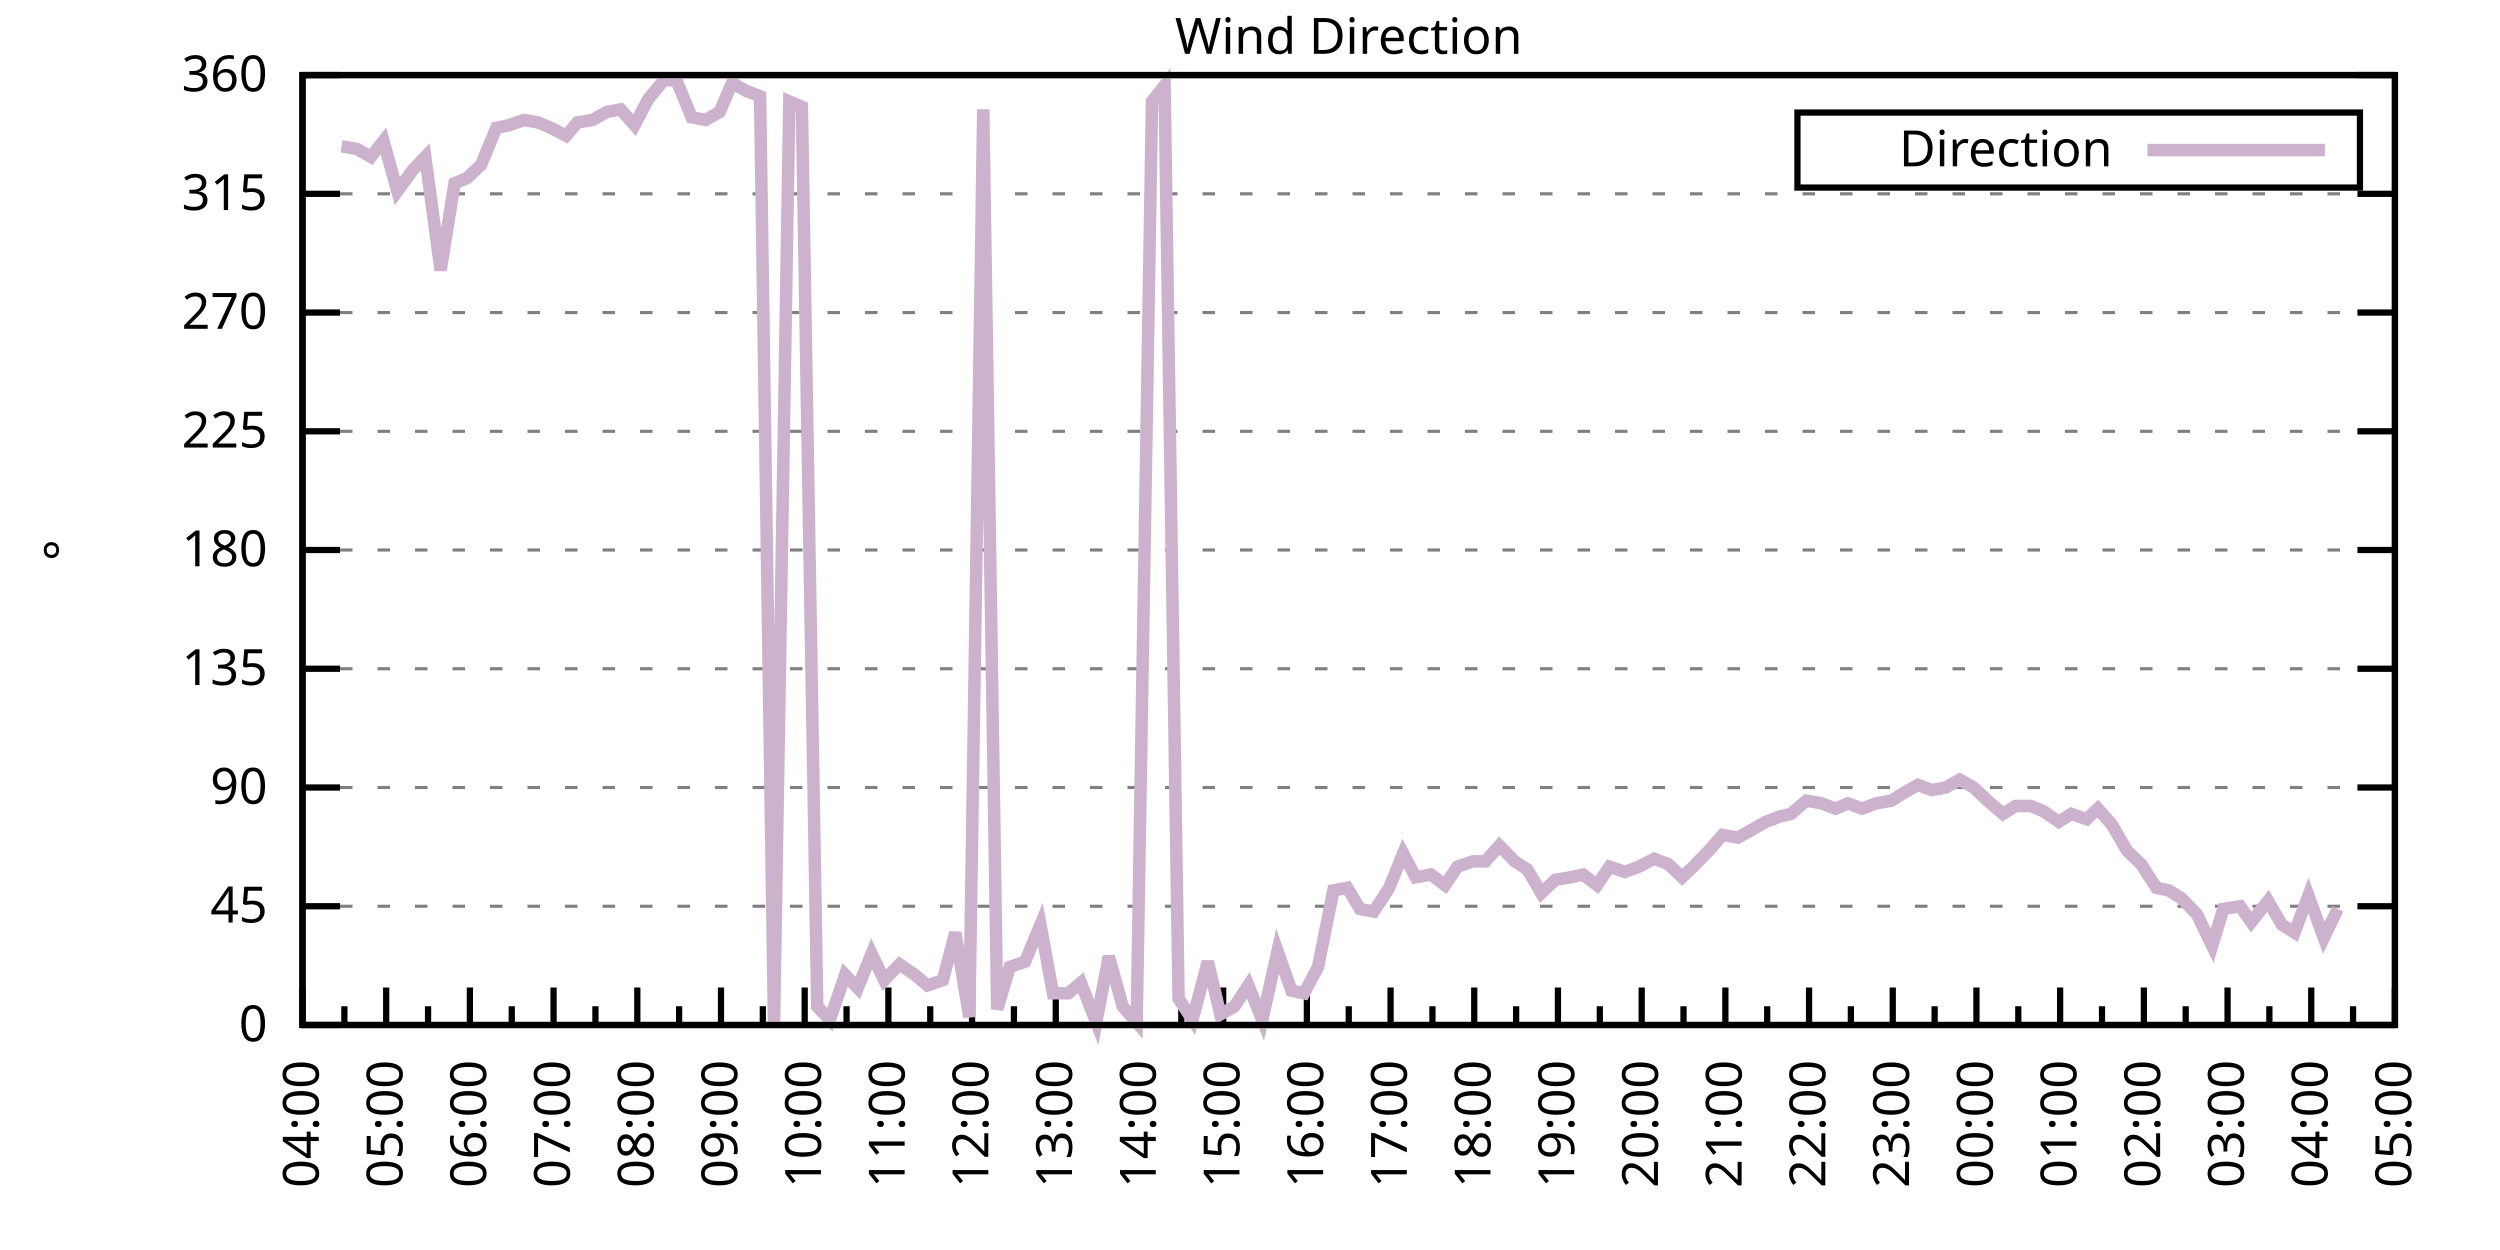
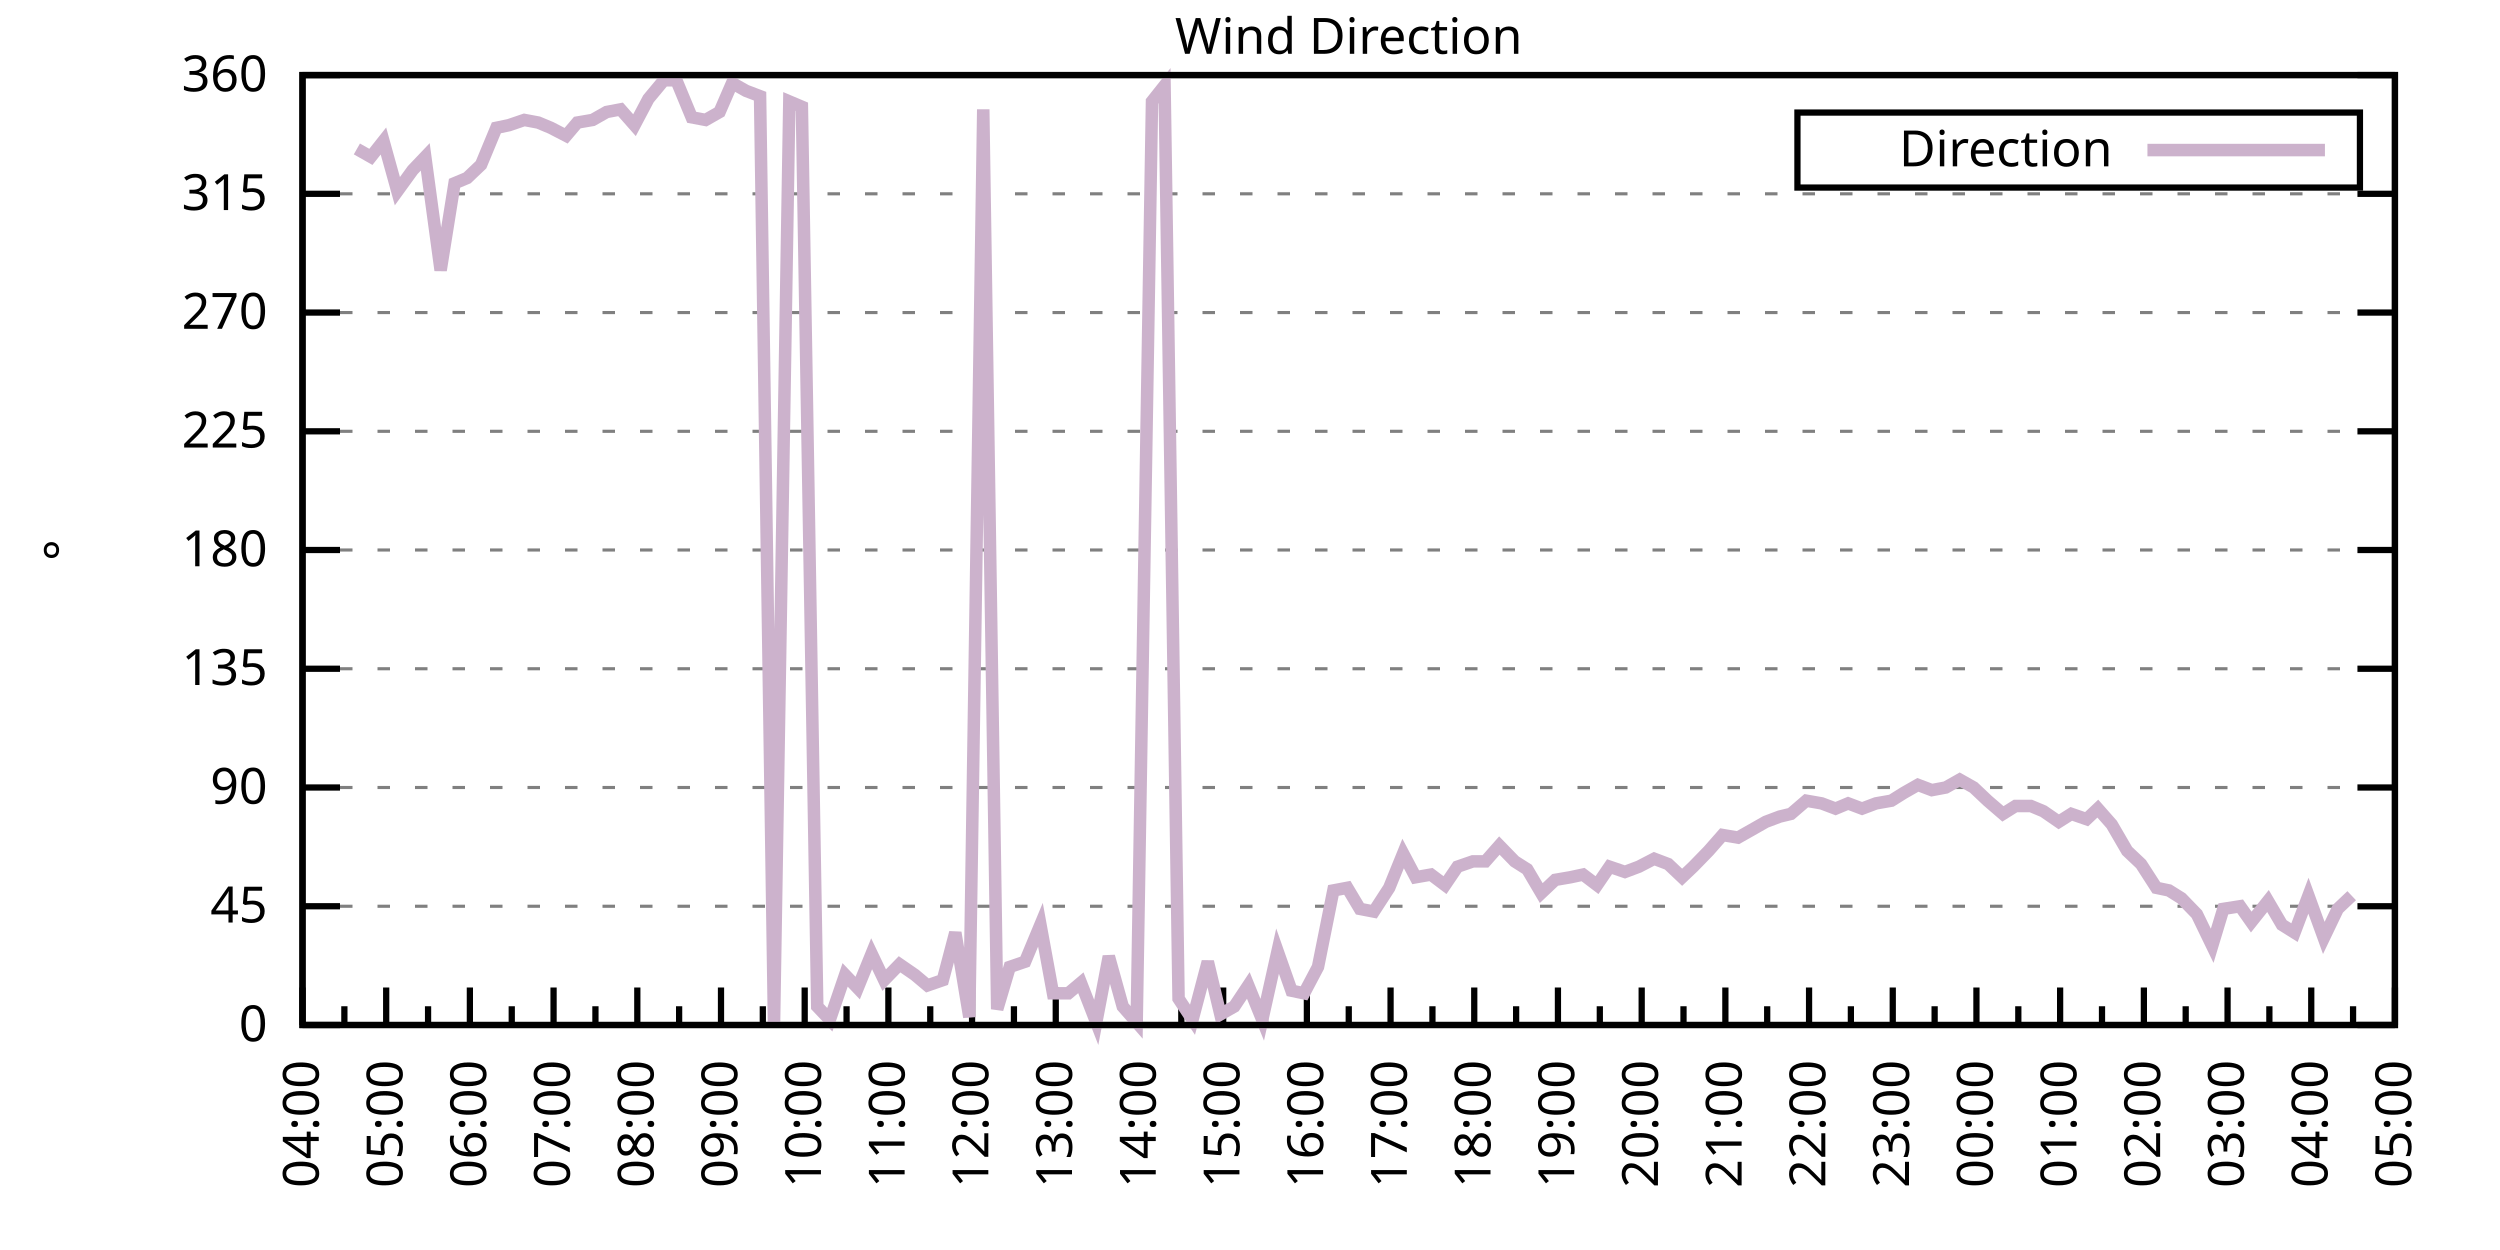
<svg xmlns="http://www.w3.org/2000/svg" xmlns:xlink="http://www.w3.org/1999/xlink" width="400" height="200" viewBox="0 0 400 200">
  <g id="gnuplot_canvas">
    <rect x="0" y="0" width="400" height="200" fill="none" />
    <defs>
      <circle id="gpDot" r="0.5" stroke-width="0.5" stroke="currentColor" />
      <path id="gpPt0" stroke-width="0.333" stroke="currentColor" d="M-1,0 h2 M0,-1 v2" />
      <path id="gpPt1" stroke-width="0.333" stroke="currentColor" d="M-1,-1 L1,1 M1,-1 L-1,1" />
      <path id="gpPt2" stroke-width="0.333" stroke="currentColor" d="M-1,0 L1,0 M0,-1 L0,1 M-1,-1 L1,1 M-1,1 L1,-1" />
      <rect id="gpPt3" stroke-width="0.333" stroke="currentColor" x="-1" y="-1" width="2" height="2" />
      <rect id="gpPt4" stroke-width="0.333" stroke="currentColor" fill="currentColor" x="-1" y="-1" width="2" height="2" />
      <circle id="gpPt5" stroke-width="0.333" stroke="currentColor" cx="0" cy="0" r="1" />
      <use xlink:href="#gpPt5" id="gpPt6" fill="currentColor" stroke="none" />
      <path id="gpPt7" stroke-width="0.333" stroke="currentColor" d="M0,-1.33 L-1.33,0.67 L1.33,0.67 z" />
      <use xlink:href="#gpPt7" id="gpPt8" fill="currentColor" stroke="none" />
      <use xlink:href="#gpPt7" id="gpPt9" stroke="currentColor" transform="rotate(180)" />
      <use xlink:href="#gpPt9" id="gpPt10" fill="currentColor" stroke="none" />
      <use xlink:href="#gpPt3" id="gpPt11" stroke="currentColor" transform="rotate(45)" />
      <use xlink:href="#gpPt11" id="gpPt12" fill="currentColor" stroke="none" />
      <path id="gpPt13" stroke-width="0.333" stroke="currentColor" d="M0,1.330 L1.265,0.411 L0.782,-1.067 L-0.782,-1.076 L-1.265,0.411 z" />
      <use xlink:href="#gpPt13" id="gpPt14" fill="currentColor" stroke="none" />
      <filter id="textbox" filterUnits="objectBoundingBox" x="0" y="0" height="1" width="1">
        <feFlood flood-color="white" flood-opacity="1" result="bgnd" />
        <feComposite in="SourceGraphic" in2="bgnd" operator="atop" />
      </filter>
      <filter id="greybox" filterUnits="objectBoundingBox" x="0" y="0" height="1" width="1">
        <feFlood flood-color="lightgrey" flood-opacity="1" result="grey" />
        <feComposite in="SourceGraphic" in2="grey" operator="atop" />
      </filter>
    </defs>
    <g fill="none" color="white" stroke="currentColor" stroke-width="1.00" stroke-linecap="butt" stroke-linejoin="miter">
</g>
    <g fill="none" color="black" stroke="currentColor" stroke-width="1.00" stroke-linecap="butt" stroke-linejoin="miter">
      <g stroke="none" shape-rendering="crispEdges">
        <polygon fill="rgb(255, 255, 255)" points="48.40,164.00 383.18,164.00 383.18,12.02 48.40,12.02 " />
      </g>
    </g>
    <g fill="none" color="black" stroke="currentColor" stroke-width="1.00" stroke-linecap="butt" stroke-linejoin="miter">
</g>
    <g fill="none" color="black" stroke="black" stroke-width="0.50" stroke-linecap="butt" stroke-linejoin="miter">
</g>
    <g fill="none" color="gray" stroke="currentColor" stroke-width="0.50" stroke-linecap="butt" stroke-linejoin="miter">
      <path stroke="gray" stroke-dasharray="2,4" class="gridline" d="M48.40,164.00 L383.19,164.00  " />
    </g>
    <g fill="none" color="gray" stroke="gray" stroke-width="1.00" stroke-linecap="butt" stroke-linejoin="miter">
</g>
    <g fill="none" color="black" stroke="currentColor" stroke-width="1.00" stroke-linecap="butt" stroke-linejoin="miter">
      <path stroke="black" d="M48.40,164.00 L54.40,164.00 M383.19,164.00 L377.19,164.00  " />
      <g transform="translate(42.80,166.60)" stroke="none" fill="black" font-family="Sans" font-size="8.00" text-anchor="end">
        <text>
          <tspan font-family="Sans"> 0</tspan>
        </text>
      </g>
    </g>
    <g fill="none" color="black" stroke="currentColor" stroke-width="1.00" stroke-linecap="butt" stroke-linejoin="miter">
</g>
    <g fill="none" color="black" stroke="black" stroke-width="0.50" stroke-linecap="butt" stroke-linejoin="miter">
</g>
    <g fill="none" color="gray" stroke="currentColor" stroke-width="0.50" stroke-linecap="butt" stroke-linejoin="miter">
      <path stroke="gray" stroke-dasharray="2,4" class="gridline" d="M48.40,145.00 L383.19,145.00  " />
    </g>
    <g fill="none" color="gray" stroke="gray" stroke-width="1.00" stroke-linecap="butt" stroke-linejoin="miter">
</g>
    <g fill="none" color="black" stroke="currentColor" stroke-width="1.00" stroke-linecap="butt" stroke-linejoin="miter">
      <path stroke="black" d="M48.40,145.00 L54.40,145.00 M383.19,145.00 L377.19,145.00  " />
      <g transform="translate(42.80,147.60)" stroke="none" fill="black" font-family="Sans" font-size="8.00" text-anchor="end">
        <text>
          <tspan font-family="Sans"> 45</tspan>
        </text>
      </g>
    </g>
    <g fill="none" color="black" stroke="currentColor" stroke-width="1.00" stroke-linecap="butt" stroke-linejoin="miter">
</g>
    <g fill="none" color="black" stroke="black" stroke-width="0.50" stroke-linecap="butt" stroke-linejoin="miter">
</g>
    <g fill="none" color="gray" stroke="currentColor" stroke-width="0.50" stroke-linecap="butt" stroke-linejoin="miter">
      <path stroke="gray" stroke-dasharray="2,4" class="gridline" d="M48.40,126.00 L383.19,126.00  " />
    </g>
    <g fill="none" color="gray" stroke="gray" stroke-width="1.00" stroke-linecap="butt" stroke-linejoin="miter">
</g>
    <g fill="none" color="black" stroke="currentColor" stroke-width="1.00" stroke-linecap="butt" stroke-linejoin="miter">
      <path stroke="black" d="M48.40,126.00 L54.40,126.00 M383.19,126.00 L377.19,126.00  " />
      <g transform="translate(42.80,128.60)" stroke="none" fill="black" font-family="Sans" font-size="8.00" text-anchor="end">
        <text>
          <tspan font-family="Sans"> 90</tspan>
        </text>
      </g>
    </g>
    <g fill="none" color="black" stroke="currentColor" stroke-width="1.00" stroke-linecap="butt" stroke-linejoin="miter">
</g>
    <g fill="none" color="black" stroke="black" stroke-width="0.50" stroke-linecap="butt" stroke-linejoin="miter">
</g>
    <g fill="none" color="gray" stroke="currentColor" stroke-width="0.50" stroke-linecap="butt" stroke-linejoin="miter">
      <path stroke="gray" stroke-dasharray="2,4" class="gridline" d="M48.40,107.00 L383.19,107.00  " />
    </g>
    <g fill="none" color="gray" stroke="gray" stroke-width="1.00" stroke-linecap="butt" stroke-linejoin="miter">
</g>
    <g fill="none" color="black" stroke="currentColor" stroke-width="1.00" stroke-linecap="butt" stroke-linejoin="miter">
      <path stroke="black" d="M48.40,107.00 L54.40,107.00 M383.19,107.00 L377.19,107.00  " />
      <g transform="translate(42.80,109.60)" stroke="none" fill="black" font-family="Sans" font-size="8.00" text-anchor="end">
        <text>
          <tspan font-family="Sans"> 135</tspan>
        </text>
      </g>
    </g>
    <g fill="none" color="black" stroke="currentColor" stroke-width="1.00" stroke-linecap="butt" stroke-linejoin="miter">
</g>
    <g fill="none" color="black" stroke="black" stroke-width="0.50" stroke-linecap="butt" stroke-linejoin="miter">
</g>
    <g fill="none" color="gray" stroke="currentColor" stroke-width="0.50" stroke-linecap="butt" stroke-linejoin="miter">
      <path stroke="gray" stroke-dasharray="2,4" class="gridline" d="M48.40,88.00 L383.19,88.00  " />
    </g>
    <g fill="none" color="gray" stroke="gray" stroke-width="1.00" stroke-linecap="butt" stroke-linejoin="miter">
</g>
    <g fill="none" color="black" stroke="currentColor" stroke-width="1.00" stroke-linecap="butt" stroke-linejoin="miter">
      <path stroke="black" d="M48.40,88.00 L54.40,88.00 M383.19,88.00 L377.19,88.00  " />
      <g transform="translate(42.80,90.60)" stroke="none" fill="black" font-family="Sans" font-size="8.00" text-anchor="end">
        <text>
          <tspan font-family="Sans"> 180</tspan>
        </text>
      </g>
    </g>
    <g fill="none" color="black" stroke="currentColor" stroke-width="1.00" stroke-linecap="butt" stroke-linejoin="miter">
</g>
    <g fill="none" color="black" stroke="black" stroke-width="0.50" stroke-linecap="butt" stroke-linejoin="miter">
</g>
    <g fill="none" color="gray" stroke="currentColor" stroke-width="0.50" stroke-linecap="butt" stroke-linejoin="miter">
      <path stroke="gray" stroke-dasharray="2,4" class="gridline" d="M48.40,69.01 L383.19,69.01  " />
    </g>
    <g fill="none" color="gray" stroke="gray" stroke-width="1.00" stroke-linecap="butt" stroke-linejoin="miter">
</g>
    <g fill="none" color="black" stroke="currentColor" stroke-width="1.00" stroke-linecap="butt" stroke-linejoin="miter">
      <path stroke="black" d="M48.40,69.01 L54.40,69.01 M383.19,69.01 L377.19,69.01  " />
      <g transform="translate(42.80,71.61)" stroke="none" fill="black" font-family="Sans" font-size="8.00" text-anchor="end">
        <text>
          <tspan font-family="Sans"> 225</tspan>
        </text>
      </g>
    </g>
    <g fill="none" color="black" stroke="currentColor" stroke-width="1.00" stroke-linecap="butt" stroke-linejoin="miter">
</g>
    <g fill="none" color="black" stroke="black" stroke-width="0.50" stroke-linecap="butt" stroke-linejoin="miter">
</g>
    <g fill="none" color="gray" stroke="currentColor" stroke-width="0.50" stroke-linecap="butt" stroke-linejoin="miter">
      <path stroke="gray" stroke-dasharray="2,4" class="gridline" d="M48.40,50.01 L383.19,50.01  " />
    </g>
    <g fill="none" color="gray" stroke="gray" stroke-width="1.00" stroke-linecap="butt" stroke-linejoin="miter">
</g>
    <g fill="none" color="black" stroke="currentColor" stroke-width="1.00" stroke-linecap="butt" stroke-linejoin="miter">
      <path stroke="black" d="M48.40,50.01 L54.40,50.01 M383.19,50.01 L377.19,50.01  " />
      <g transform="translate(42.80,52.61)" stroke="none" fill="black" font-family="Sans" font-size="8.00" text-anchor="end">
        <text>
          <tspan font-family="Sans"> 270</tspan>
        </text>
      </g>
    </g>
    <g fill="none" color="black" stroke="currentColor" stroke-width="1.00" stroke-linecap="butt" stroke-linejoin="miter">
</g>
    <g fill="none" color="black" stroke="black" stroke-width="0.50" stroke-linecap="butt" stroke-linejoin="miter">
</g>
    <g fill="none" color="gray" stroke="currentColor" stroke-width="0.50" stroke-linecap="butt" stroke-linejoin="miter">
      <path stroke="gray" stroke-dasharray="2,4" class="gridline" d="M48.40,31.01 L383.19,31.01  " />
    </g>
    <g fill="none" color="gray" stroke="gray" stroke-width="1.00" stroke-linecap="butt" stroke-linejoin="miter">
</g>
    <g fill="none" color="black" stroke="currentColor" stroke-width="1.00" stroke-linecap="butt" stroke-linejoin="miter">
      <path stroke="black" d="M48.40,31.01 L54.40,31.01 M383.19,31.01 L377.19,31.01  " />
      <g transform="translate(42.80,33.61)" stroke="none" fill="black" font-family="Sans" font-size="8.00" text-anchor="end">
        <text>
          <tspan font-family="Sans"> 315</tspan>
        </text>
      </g>
    </g>
    <g fill="none" color="black" stroke="currentColor" stroke-width="1.00" stroke-linecap="butt" stroke-linejoin="miter">
</g>
    <g fill="none" color="black" stroke="black" stroke-width="0.50" stroke-linecap="butt" stroke-linejoin="miter">
</g>
    <g fill="none" color="gray" stroke="currentColor" stroke-width="0.50" stroke-linecap="butt" stroke-linejoin="miter">
      <path stroke="gray" stroke-dasharray="2,4" class="gridline" d="M48.40,12.01 L383.19,12.01  " />
    </g>
    <g fill="none" color="gray" stroke="gray" stroke-width="1.00" stroke-linecap="butt" stroke-linejoin="miter">
</g>
    <g fill="none" color="black" stroke="currentColor" stroke-width="1.00" stroke-linecap="butt" stroke-linejoin="miter">
      <path stroke="black" d="M48.40,12.01 L54.40,12.01 M383.19,12.01 L377.19,12.01  " />
      <g transform="translate(42.80,14.61)" stroke="none" fill="black" font-family="Sans" font-size="8.00" text-anchor="end">
        <text>
          <tspan font-family="Sans"> 360</tspan>
        </text>
      </g>
    </g>
    <g fill="none" color="black" stroke="currentColor" stroke-width="1.00" stroke-linecap="butt" stroke-linejoin="miter">
      <path stroke="black" d="M48.40,164.00 L48.40,158.00  " />
      <g transform="translate(51.00,169.60) rotate(270)" stroke="none" fill="black" font-family="Sans" font-size="8.00" text-anchor="end">
        <text>
          <tspan font-family="Sans">04:00</tspan>
        </text>
      </g>
    </g>
    <g fill="none" color="black" stroke="currentColor" stroke-width="1.00" stroke-linecap="butt" stroke-linejoin="miter">
      <path stroke="black" d="M55.10,164.00 L55.10,161.00 M61.79,164.00 L61.79,158.00  " />
      <g transform="translate(64.39,169.60) rotate(270)" stroke="none" fill="black" font-family="Sans" font-size="8.00" text-anchor="end">
        <text>
          <tspan font-family="Sans">05:00</tspan>
        </text>
      </g>
    </g>
    <g fill="none" color="black" stroke="currentColor" stroke-width="1.00" stroke-linecap="butt" stroke-linejoin="miter">
      <path stroke="black" d="M68.49,164.00 L68.49,161.00 M75.18,164.00 L75.18,158.00  " />
      <g transform="translate(77.78,169.60) rotate(270)" stroke="none" fill="black" font-family="Sans" font-size="8.00" text-anchor="end">
        <text>
          <tspan font-family="Sans">06:00</tspan>
        </text>
      </g>
    </g>
    <g fill="none" color="black" stroke="currentColor" stroke-width="1.00" stroke-linecap="butt" stroke-linejoin="miter">
      <path stroke="black" d="M81.88,164.00 L81.88,161.00 M88.57,164.00 L88.57,158.00  " />
      <g transform="translate(91.17,169.60) rotate(270)" stroke="none" fill="black" font-family="Sans" font-size="8.00" text-anchor="end">
        <text>
          <tspan font-family="Sans">07:00</tspan>
        </text>
      </g>
    </g>
    <g fill="none" color="black" stroke="currentColor" stroke-width="1.00" stroke-linecap="butt" stroke-linejoin="miter">
      <path stroke="black" d="M95.27,164.00 L95.27,161.00 M101.97,164.00 L101.97,158.00  " />
      <g transform="translate(104.57,169.60) rotate(270)" stroke="none" fill="black" font-family="Sans" font-size="8.00" text-anchor="end">
        <text>
          <tspan font-family="Sans">08:00</tspan>
        </text>
      </g>
    </g>
    <g fill="none" color="black" stroke="currentColor" stroke-width="1.00" stroke-linecap="butt" stroke-linejoin="miter">
      <path stroke="black" d="M108.66,164.00 L108.66,161.00 M115.36,164.00 L115.36,158.00  " />
      <g transform="translate(117.96,169.60) rotate(270)" stroke="none" fill="black" font-family="Sans" font-size="8.00" text-anchor="end">
        <text>
          <tspan font-family="Sans">09:00</tspan>
        </text>
      </g>
    </g>
    <g fill="none" color="black" stroke="currentColor" stroke-width="1.00" stroke-linecap="butt" stroke-linejoin="miter">
      <path stroke="black" d="M122.05,164.00 L122.05,161.00 M128.75,164.00 L128.75,158.00  " />
      <g transform="translate(131.35,169.60) rotate(270)" stroke="none" fill="black" font-family="Sans" font-size="8.00" text-anchor="end">
        <text>
          <tspan font-family="Sans">10:00</tspan>
        </text>
      </g>
    </g>
    <g fill="none" color="black" stroke="currentColor" stroke-width="1.00" stroke-linecap="butt" stroke-linejoin="miter">
      <path stroke="black" d="M135.45,164.00 L135.45,161.00 M142.14,164.00 L142.14,158.00  " />
      <g transform="translate(144.74,169.60) rotate(270)" stroke="none" fill="black" font-family="Sans" font-size="8.00" text-anchor="end">
        <text>
          <tspan font-family="Sans">11:00</tspan>
        </text>
      </g>
    </g>
    <g fill="none" color="black" stroke="currentColor" stroke-width="1.00" stroke-linecap="butt" stroke-linejoin="miter">
      <path stroke="black" d="M148.84,164.00 L148.84,161.00 M155.53,164.00 L155.53,158.00  " />
      <g transform="translate(158.13,169.60) rotate(270)" stroke="none" fill="black" font-family="Sans" font-size="8.00" text-anchor="end">
        <text>
          <tspan font-family="Sans">12:00</tspan>
        </text>
      </g>
    </g>
    <g fill="none" color="black" stroke="currentColor" stroke-width="1.00" stroke-linecap="butt" stroke-linejoin="miter">
      <path stroke="black" d="M162.23,164.00 L162.23,161.00 M168.92,164.00 L168.92,158.00  " />
      <g transform="translate(171.52,169.60) rotate(270)" stroke="none" fill="black" font-family="Sans" font-size="8.00" text-anchor="end">
        <text>
          <tspan font-family="Sans">13:00</tspan>
        </text>
      </g>
    </g>
    <g fill="none" color="black" stroke="currentColor" stroke-width="1.00" stroke-linecap="butt" stroke-linejoin="miter">
      <path stroke="black" d="M175.62,164.00 L175.62,161.00 M182.32,164.00 L182.32,158.00  " />
      <g transform="translate(184.92,169.60) rotate(270)" stroke="none" fill="black" font-family="Sans" font-size="8.00" text-anchor="end">
        <text>
          <tspan font-family="Sans">14:00</tspan>
        </text>
      </g>
    </g>
    <g fill="none" color="black" stroke="currentColor" stroke-width="1.00" stroke-linecap="butt" stroke-linejoin="miter">
      <path stroke="black" d="M189.01,164.00 L189.01,161.00 M195.71,164.00 L195.71,158.00  " />
      <g transform="translate(198.31,169.60) rotate(270)" stroke="none" fill="black" font-family="Sans" font-size="8.00" text-anchor="end">
        <text>
          <tspan font-family="Sans">15:00</tspan>
        </text>
      </g>
    </g>
    <g fill="none" color="black" stroke="currentColor" stroke-width="1.00" stroke-linecap="butt" stroke-linejoin="miter">
      <path stroke="black" d="M202.40,164.00 L202.40,161.00 M209.10,164.00 L209.10,158.00  " />
      <g transform="translate(211.70,169.60) rotate(270)" stroke="none" fill="black" font-family="Sans" font-size="8.00" text-anchor="end">
        <text>
          <tspan font-family="Sans">16:00</tspan>
        </text>
      </g>
    </g>
    <g fill="none" color="black" stroke="currentColor" stroke-width="1.00" stroke-linecap="butt" stroke-linejoin="miter">
      <path stroke="black" d="M215.80,164.00 L215.80,161.00 M222.49,164.00 L222.49,158.00  " />
      <g transform="translate(225.09,169.60) rotate(270)" stroke="none" fill="black" font-family="Sans" font-size="8.00" text-anchor="end">
        <text>
          <tspan font-family="Sans">17:00</tspan>
        </text>
      </g>
    </g>
    <g fill="none" color="black" stroke="currentColor" stroke-width="1.00" stroke-linecap="butt" stroke-linejoin="miter">
      <path stroke="black" d="M229.19,164.00 L229.19,161.00 M235.88,164.00 L235.88,158.00  " />
      <g transform="translate(238.48,169.60) rotate(270)" stroke="none" fill="black" font-family="Sans" font-size="8.00" text-anchor="end">
        <text>
          <tspan font-family="Sans">18:00</tspan>
        </text>
      </g>
    </g>
    <g fill="none" color="black" stroke="currentColor" stroke-width="1.00" stroke-linecap="butt" stroke-linejoin="miter">
      <path stroke="black" d="M242.58,164.00 L242.58,161.00 M249.27,164.00 L249.27,158.00  " />
      <g transform="translate(251.87,169.60) rotate(270)" stroke="none" fill="black" font-family="Sans" font-size="8.00" text-anchor="end">
        <text>
          <tspan font-family="Sans">19:00</tspan>
        </text>
      </g>
    </g>
    <g fill="none" color="black" stroke="currentColor" stroke-width="1.00" stroke-linecap="butt" stroke-linejoin="miter">
      <path stroke="black" d="M255.97,164.00 L255.97,161.00 M262.67,164.00 L262.67,158.00  " />
      <g transform="translate(265.27,169.60) rotate(270)" stroke="none" fill="black" font-family="Sans" font-size="8.00" text-anchor="end">
        <text>
          <tspan font-family="Sans">20:00</tspan>
        </text>
      </g>
    </g>
    <g fill="none" color="black" stroke="currentColor" stroke-width="1.00" stroke-linecap="butt" stroke-linejoin="miter">
      <path stroke="black" d="M269.36,164.00 L269.36,161.00 M276.06,164.00 L276.06,158.00  " />
      <g transform="translate(278.66,169.60) rotate(270)" stroke="none" fill="black" font-family="Sans" font-size="8.00" text-anchor="end">
        <text>
          <tspan font-family="Sans">21:00</tspan>
        </text>
      </g>
    </g>
    <g fill="none" color="black" stroke="currentColor" stroke-width="1.00" stroke-linecap="butt" stroke-linejoin="miter">
      <path stroke="black" d="M282.75,164.00 L282.75,161.00 M289.45,164.00 L289.45,158.00  " />
      <g transform="translate(292.05,169.60) rotate(270)" stroke="none" fill="black" font-family="Sans" font-size="8.00" text-anchor="end">
        <text>
          <tspan font-family="Sans">22:00</tspan>
        </text>
      </g>
    </g>
    <g fill="none" color="black" stroke="currentColor" stroke-width="1.00" stroke-linecap="butt" stroke-linejoin="miter">
      <path stroke="black" d="M296.14,164.00 L296.14,161.00 M302.84,164.00 L302.84,158.00  " />
      <g transform="translate(305.44,169.60) rotate(270)" stroke="none" fill="black" font-family="Sans" font-size="8.00" text-anchor="end">
        <text>
          <tspan font-family="Sans">23:00</tspan>
        </text>
      </g>
    </g>
    <g fill="none" color="black" stroke="currentColor" stroke-width="1.00" stroke-linecap="butt" stroke-linejoin="miter">
      <path stroke="black" d="M309.54,164.00 L309.54,161.00 M316.23,164.00 L316.23,158.00  " />
      <g transform="translate(318.83,169.60) rotate(270)" stroke="none" fill="black" font-family="Sans" font-size="8.00" text-anchor="end">
        <text>
          <tspan font-family="Sans">00:00</tspan>
        </text>
      </g>
    </g>
    <g fill="none" color="black" stroke="currentColor" stroke-width="1.00" stroke-linecap="butt" stroke-linejoin="miter">
      <path stroke="black" d="M322.93,164.00 L322.93,161.00 M329.62,164.00 L329.62,158.00  " />
      <g transform="translate(332.22,169.60) rotate(270)" stroke="none" fill="black" font-family="Sans" font-size="8.00" text-anchor="end">
        <text>
          <tspan font-family="Sans">01:00</tspan>
        </text>
      </g>
    </g>
    <g fill="none" color="black" stroke="currentColor" stroke-width="1.00" stroke-linecap="butt" stroke-linejoin="miter">
      <path stroke="black" d="M336.32,164.00 L336.32,161.00 M343.02,164.00 L343.02,158.00  " />
      <g transform="translate(345.62,169.60) rotate(270)" stroke="none" fill="black" font-family="Sans" font-size="8.00" text-anchor="end">
        <text>
          <tspan font-family="Sans">02:00</tspan>
        </text>
      </g>
    </g>
    <g fill="none" color="black" stroke="currentColor" stroke-width="1.00" stroke-linecap="butt" stroke-linejoin="miter">
      <path stroke="black" d="M349.71,164.00 L349.71,161.00 M356.41,164.00 L356.41,158.00  " />
      <g transform="translate(359.01,169.60) rotate(270)" stroke="none" fill="black" font-family="Sans" font-size="8.00" text-anchor="end">
        <text>
          <tspan font-family="Sans">03:00</tspan>
        </text>
      </g>
    </g>
    <g fill="none" color="black" stroke="currentColor" stroke-width="1.00" stroke-linecap="butt" stroke-linejoin="miter">
      <path stroke="black" d="M363.10,164.00 L363.10,161.00 M369.80,164.00 L369.80,158.00  " />
      <g transform="translate(372.40,169.60) rotate(270)" stroke="none" fill="black" font-family="Sans" font-size="8.00" text-anchor="end">
        <text>
          <tspan font-family="Sans">04:00</tspan>
        </text>
      </g>
    </g>
    <g fill="none" color="black" stroke="currentColor" stroke-width="1.00" stroke-linecap="butt" stroke-linejoin="miter">
      <path stroke="black" d="M376.49,164.00 L376.49,161.00 M383.19,164.00 L383.19,158.00  " />
      <g transform="translate(385.79,169.60) rotate(270)" stroke="none" fill="black" font-family="Sans" font-size="8.00" text-anchor="end">
        <text>
          <tspan font-family="Sans">05:00</tspan>
        </text>
      </g>
    </g>
    <g fill="none" color="black" stroke="currentColor" stroke-width="1.00" stroke-linecap="butt" stroke-linejoin="miter">
</g>
    <g fill="none" color="black" stroke="currentColor" stroke-width="1.00" stroke-linecap="butt" stroke-linejoin="miter">
      <path stroke="black" d="M48.40,12.01 L48.40,164.00 L383.19,164.00 L383.19,12.01 L48.40,12.01 Z  " />
    </g>
    <g fill="none" color="black" stroke="currentColor" stroke-width="1.00" stroke-linecap="butt" stroke-linejoin="miter">
      <g transform="translate(12.80,88.01) rotate(270)" stroke="none" fill="black" font-family="Sans" font-size="8.00" text-anchor="middle">
        <text>
          <tspan font-family="Sans">°</tspan>
        </text>
      </g>
    </g>
    <g fill="none" color="black" stroke="currentColor" stroke-width="1.00" stroke-linecap="butt" stroke-linejoin="miter">
</g>
    <g fill="none" color="black" stroke="currentColor" stroke-width="1.00" stroke-linecap="butt" stroke-linejoin="miter">
      <path stroke="black" d="M287.59,30.01 L287.59,18.01 L377.59,18.01 L377.59,30.01 L287.59,30.01 Z  " />
    </g>
    <g id="Wind_direction_plot_1">
      <g fill="none" color="white" stroke="black" stroke-width="2.00" stroke-linecap="butt" stroke-linejoin="miter">
</g>
      <g fill="none" color="black" stroke="currentColor" stroke-width="2.00" stroke-linecap="butt" stroke-linejoin="miter">
        <g transform="translate(337.99,26.61)" stroke="none" fill="black" font-family="Sans" font-size="8.00" text-anchor="end">
          <text>
            <tspan font-family="Sans">Direction</tspan>
          </text>
        </g>
      </g>
      <g fill="none" color="black" stroke="currentColor" stroke-width="2.00" stroke-linecap="butt" stroke-linejoin="miter">
-         <path stroke="rgb(204, 178, 204)" d="M343.59,24.01 L371.99,24.01 M54.65,23.41 L57.10,23.83 L59.34,25.10 L61.35,22.56 L63.58,30.59 L66.03,27.21   L68.04,25.10 L70.50,43.25 L72.73,29.32 L74.74,28.48 L76.97,26.36 L79.42,20.45 L81.43,20.03 L83.89,19.19   L86.12,19.61 L88.13,20.45 L90.58,21.72 L92.37,19.61 L94.82,19.19 L97.06,17.92 L99.29,17.50 L101.52,20.03   L103.75,15.81 L106.21,12.85 L108.22,12.85 L110.67,18.77 L112.90,19.19 L115.13,17.92 L117.14,13.28 L119.38,14.54   L121.61,15.39 L123.84,164.00 L126.29,16.23 L128.30,17.08 L130.76,161.04 L132.77,163.16 L135.22,155.98 L137.23,158.09   L139.46,152.60 L141.47,156.82 L143.93,154.29 L146.38,155.98 L148.39,157.67 L150.85,156.82 L152.85,149.22 L155.09,162.73   L157.32,17.50 L159.55,161.47 L161.56,154.71 L164.01,153.87 L166.47,147.96 L168.48,158.93 L170.93,158.93 L172.94,157.24   L175.40,163.58 L177.41,153.02 L179.64,161.04 L181.87,163.58 L184.32,16.23 L186.33,13.70 L188.57,159.78 L190.80,163.16   L193.25,153.87 L195.26,162.31 L197.49,161.04 L199.73,157.67 L201.96,163.16 L204.41,152.18 L206.64,158.51 L208.65,158.93   L210.88,154.71 L213.34,142.47 L215.57,142.05 L217.58,145.42 L219.81,145.85 L222.27,142.05 L224.50,136.56 L226.51,140.36   L228.96,139.93 L231.20,141.62 L233.20,138.67 L235.66,137.82 L237.67,137.82 L239.90,135.29 L242.36,137.82 L244.36,139.09   L246.60,142.89 L248.83,140.78 L251.28,140.36 L253.29,139.93 L255.52,141.62 L257.53,138.67 L259.99,139.51 L262.22,138.67   L264.67,137.40 L266.91,138.25 L269.14,140.36 L270.92,138.67 L273.38,136.14 L275.61,133.60 L278.07,134.02 L280.30,132.76   L282.53,131.49 L284.76,130.65 L286.55,130.22 L289.00,128.11 L291.46,128.54 L293.69,129.38 L295.70,128.54 L297.93,129.38   L300.16,128.54 L302.62,128.11 L304.63,126.85 L306.86,125.58 L309.09,126.42 L311.32,126.00 L313.55,124.74 L315.79,126.00   L318.02,128.11 L320.47,130.22 L322.48,128.96 L324.94,128.96 L326.95,129.80 L329.40,131.49 L331.41,130.22 L333.86,131.07   L335.65,129.38 L337.88,131.91 L340.34,136.14 L342.57,138.25 L345.02,142.05 L347.03,142.47 L349.04,143.73 L351.50,146.27   L353.95,151.33 L355.74,145.42 L358.42,145.00 L360.20,147.53 L362.88,144.16 L365.11,147.96 L367.12,149.22 L369.35,143.31   L371.81,150.07 L374.04,145.42  " />
+         <path stroke="rgb(204, 178, 204)" d="M343.59,24.01 L371.99,24.01 M57.10,23.83 L59.34,25.10 L61.35,22.56 L63.58,30.59 L66.03,27.21 L68.04,25.10   L70.50,43.25 L72.73,29.32 L74.74,28.48 L76.97,26.36 L79.42,20.45 L81.43,20.03 L83.89,19.19 L86.12,19.61   L88.13,20.45 L90.58,21.72 L92.37,19.61 L94.82,19.19 L97.06,17.92 L99.29,17.50 L101.52,20.03 L103.75,15.81   L106.21,12.85 L108.22,12.85 L110.67,18.77 L112.90,19.19 L115.13,17.92 L117.14,13.28 L119.38,14.54 L121.61,15.39   L123.84,164.00 L126.29,16.23 L128.30,17.08 L130.76,161.04 L132.77,163.16 L135.22,155.98 L137.23,158.09 L139.46,152.60   L141.47,156.82 L143.93,154.29 L146.38,155.98 L148.39,157.67 L150.85,156.82 L152.85,149.22 L155.09,162.73 L157.32,17.50   L159.55,161.47 L161.56,154.71 L164.01,153.87 L166.47,147.96 L168.48,158.93 L170.93,158.93 L172.94,157.24 L175.40,163.58   L177.41,153.02 L179.64,161.04 L181.87,163.58 L184.32,16.23 L186.33,13.70 L188.57,159.78 L190.80,163.16 L193.25,153.87   L195.26,162.31 L197.49,161.04 L199.73,157.67 L201.96,163.16 L204.41,152.18 L206.64,158.51 L208.65,158.93 L210.88,154.71   L213.34,142.47 L215.57,142.05 L217.58,145.42 L219.81,145.85 L222.27,142.05 L224.50,136.56 L226.51,140.36 L228.96,139.93   L231.20,141.62 L233.20,138.67 L235.66,137.82 L237.67,137.82 L239.90,135.29 L242.36,137.82 L244.36,139.09 L246.60,142.89   L248.83,140.78 L251.28,140.36 L253.29,139.93 L255.52,141.62 L257.53,138.67 L259.99,139.51 L262.22,138.67 L264.67,137.40   L266.91,138.25 L269.14,140.36 L270.92,138.67 L273.38,136.14 L275.61,133.60 L278.07,134.02 L280.30,132.76 L282.53,131.49   L284.76,130.65 L286.55,130.22 L289.00,128.11 L291.46,128.54 L293.69,129.38 L295.70,128.54 L297.93,129.38 L300.16,128.54   L302.62,128.11 L304.63,126.85 L306.86,125.58 L309.09,126.42 L311.32,126.00 L313.55,124.74 L315.79,126.00 L318.02,128.11   L320.47,130.22 L322.48,128.96 L324.94,128.96 L326.95,129.80 L329.40,131.49 L331.41,130.22 L333.86,131.07 L335.65,129.38   L337.88,131.91 L340.34,136.14 L342.57,138.25 L345.02,142.05 L347.03,142.47 L349.04,143.73 L351.50,146.27 L353.95,151.33   L355.74,145.42 L358.42,145.00 L360.20,147.53 L362.88,144.16 L365.11,147.96 L367.12,149.22 L369.35,143.31 L371.81,150.07   L374.04,145.42 L376.27,143.31  " />
      </g>
    </g>
    <g fill="none" color="black" stroke="currentColor" stroke-width="2.00" stroke-linecap="butt" stroke-linejoin="miter">
</g>
    <g fill="none" color="black" stroke="black" stroke-width="1.00" stroke-linecap="butt" stroke-linejoin="miter">
</g>
    <g fill="none" color="black" stroke="currentColor" stroke-width="1.00" stroke-linecap="butt" stroke-linejoin="miter">
      <path stroke="black" d="M48.40,12.01 L48.40,164.00 L383.19,164.00 L383.19,12.01 L48.40,12.01 Z  " />
    </g>
    <g fill="none" color="black" stroke="currentColor" stroke-width="1.00" stroke-linecap="butt" stroke-linejoin="miter">
      <g transform="translate(215.79,8.61)" stroke="none" fill="black" font-family="Sans" font-size="8.00" text-anchor="middle">
        <text>
          <tspan font-family="Sans">Wind Direction</tspan>
        </text>
      </g>
    </g>
    <g fill="none" color="black" stroke="currentColor" stroke-width="1.00" stroke-linecap="butt" stroke-linejoin="miter">
</g>
  </g>
</svg>
